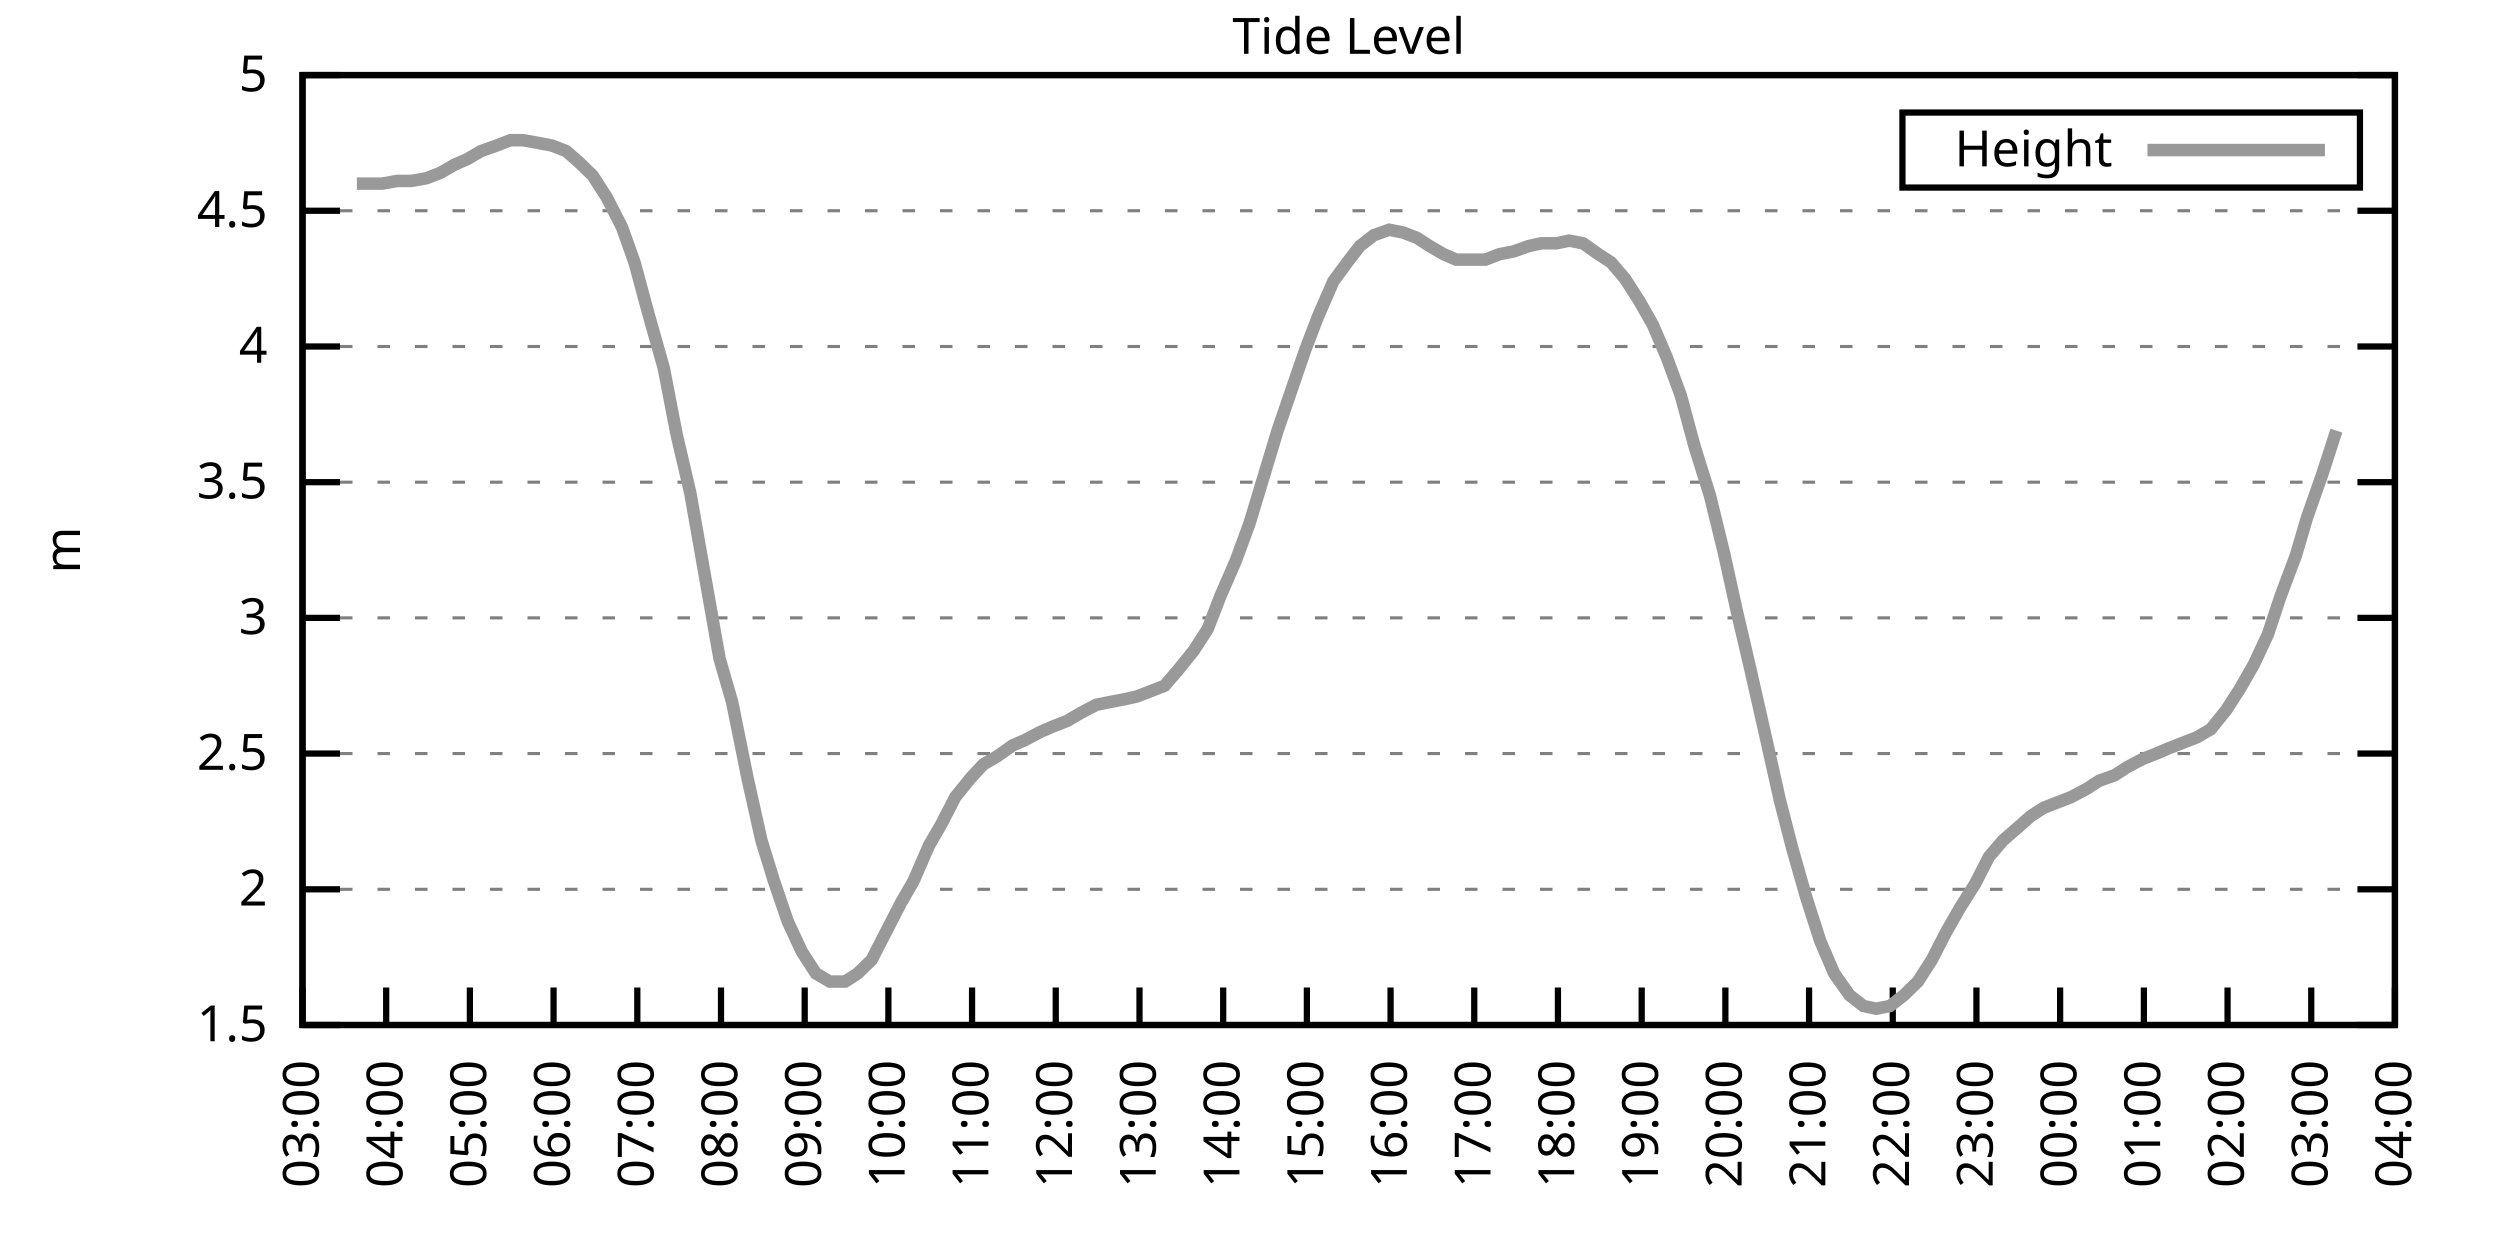
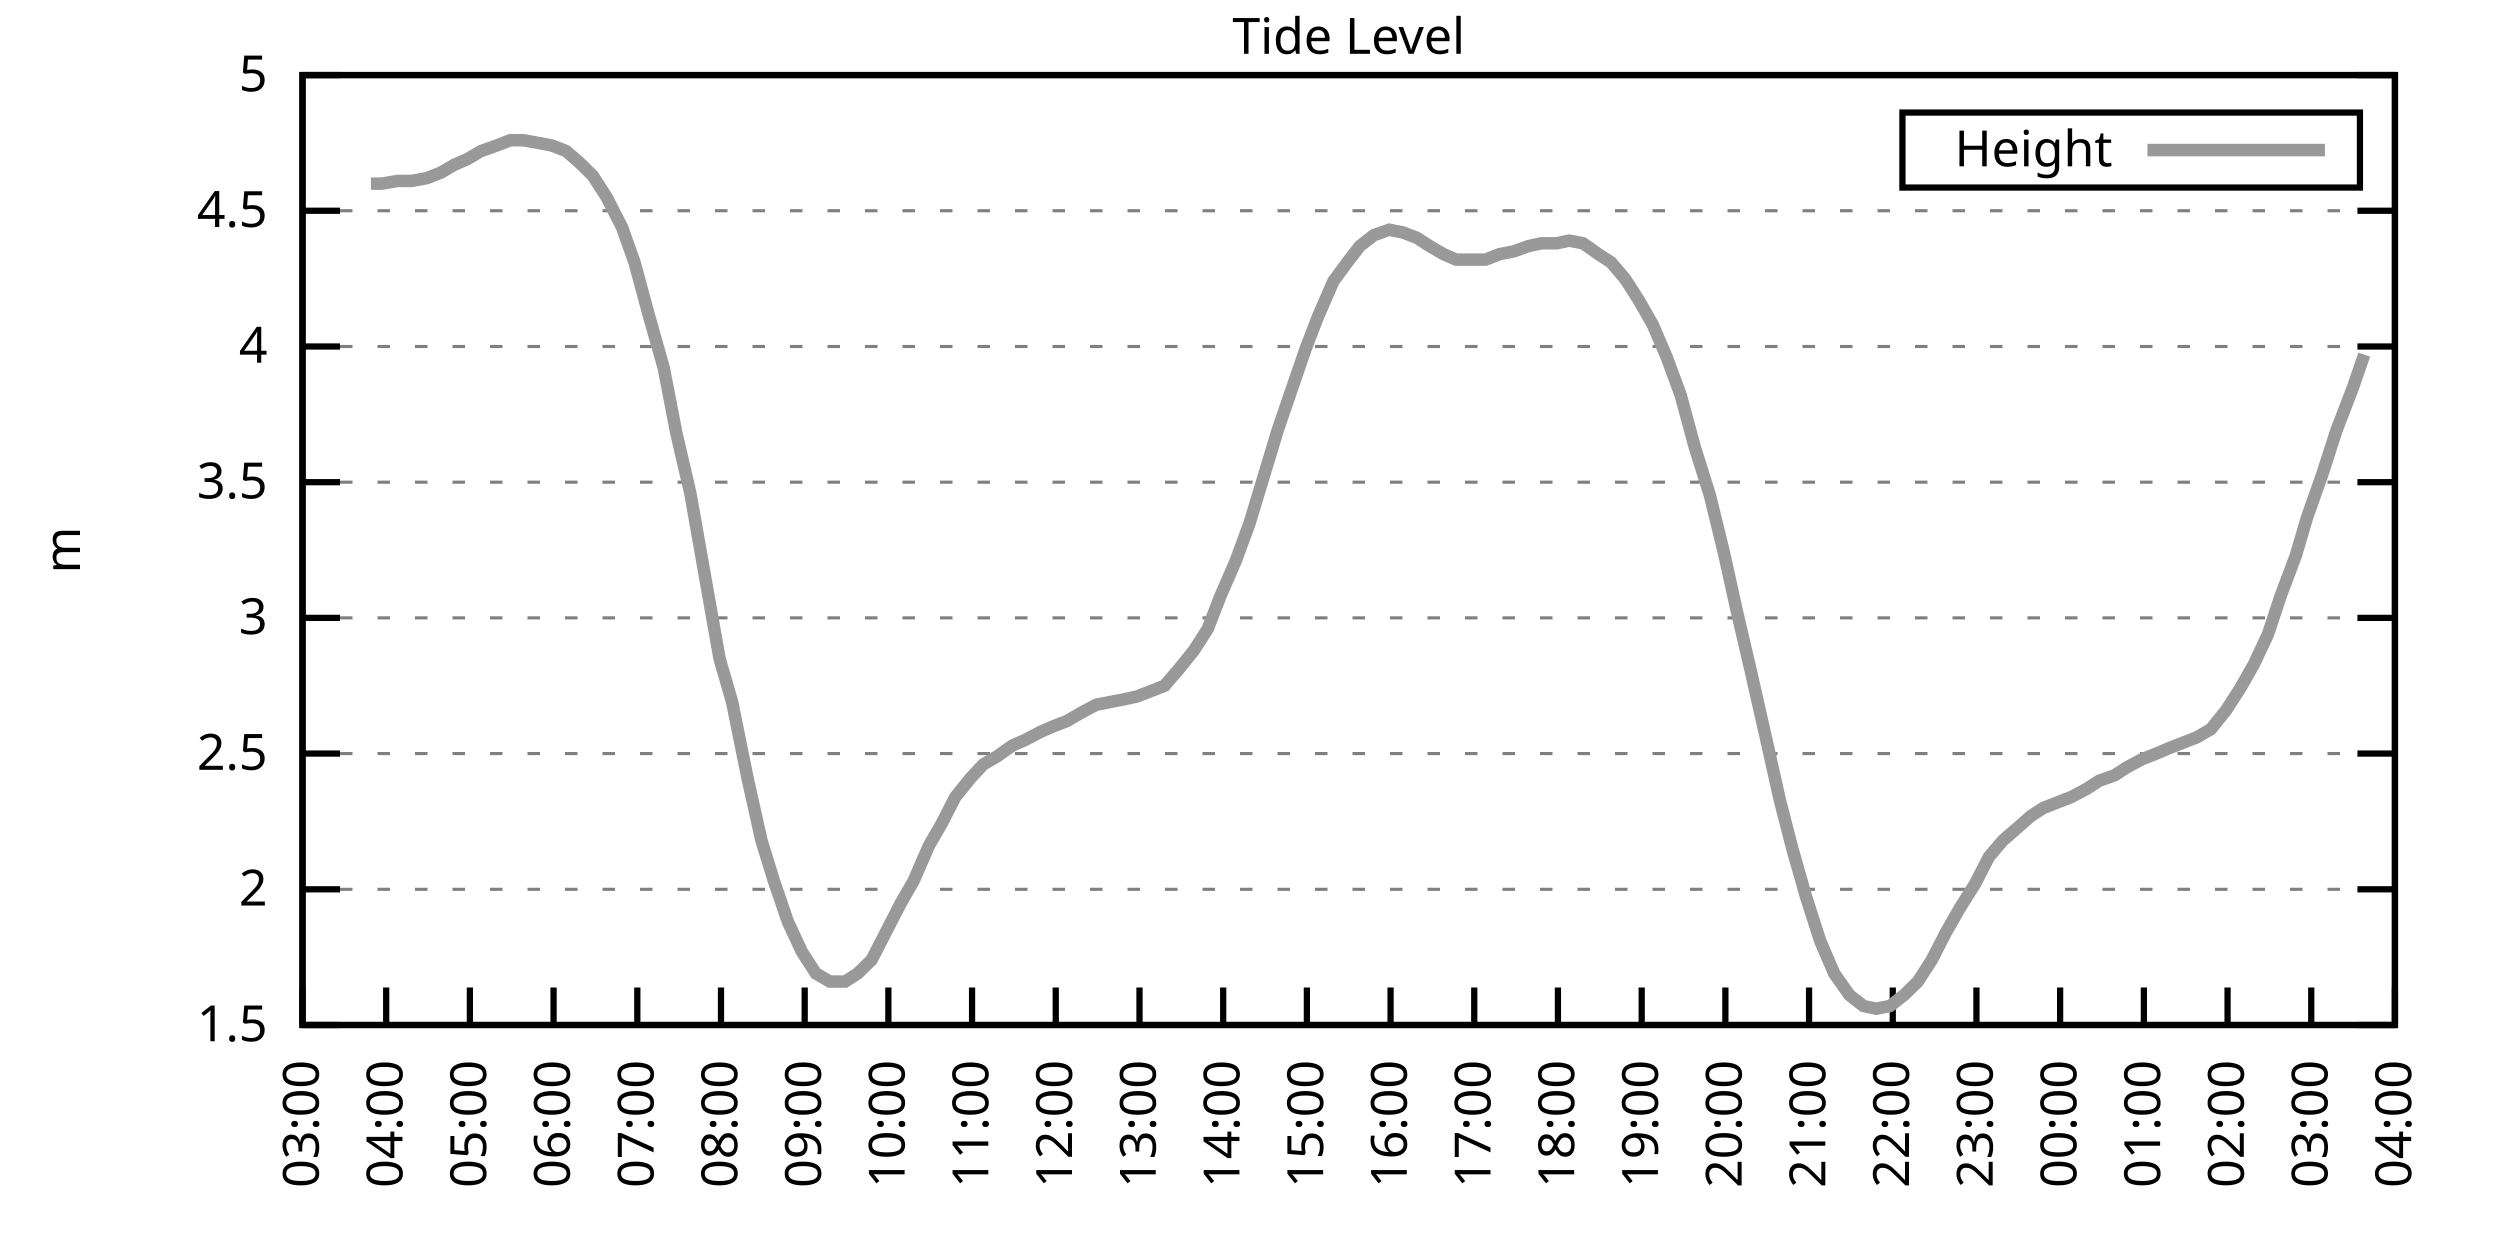
<svg xmlns="http://www.w3.org/2000/svg" xmlns:xlink="http://www.w3.org/1999/xlink" width="400" height="200" viewBox="0 0 400 200">
  <g id="gnuplot_canvas">
    <rect x="0" y="0" width="400" height="200" fill="none" />
    <defs>
      <circle id="gpDot" r="0.5" stroke-width="0.5" stroke="currentColor" />
      <path id="gpPt0" stroke-width="0.333" stroke="currentColor" d="M-1,0 h2 M0,-1 v2" />
      <path id="gpPt1" stroke-width="0.333" stroke="currentColor" d="M-1,-1 L1,1 M1,-1 L-1,1" />
      <path id="gpPt2" stroke-width="0.333" stroke="currentColor" d="M-1,0 L1,0 M0,-1 L0,1 M-1,-1 L1,1 M-1,1 L1,-1" />
      <rect id="gpPt3" stroke-width="0.333" stroke="currentColor" x="-1" y="-1" width="2" height="2" />
      <rect id="gpPt4" stroke-width="0.333" stroke="currentColor" fill="currentColor" x="-1" y="-1" width="2" height="2" />
      <circle id="gpPt5" stroke-width="0.333" stroke="currentColor" cx="0" cy="0" r="1" />
      <use xlink:href="#gpPt5" id="gpPt6" fill="currentColor" stroke="none" />
      <path id="gpPt7" stroke-width="0.333" stroke="currentColor" d="M0,-1.33 L-1.33,0.67 L1.33,0.67 z" />
      <use xlink:href="#gpPt7" id="gpPt8" fill="currentColor" stroke="none" />
      <use xlink:href="#gpPt7" id="gpPt9" stroke="currentColor" transform="rotate(180)" />
      <use xlink:href="#gpPt9" id="gpPt10" fill="currentColor" stroke="none" />
      <use xlink:href="#gpPt3" id="gpPt11" stroke="currentColor" transform="rotate(45)" />
      <use xlink:href="#gpPt11" id="gpPt12" fill="currentColor" stroke="none" />
      <path id="gpPt13" stroke-width="0.333" stroke="currentColor" d="M0,1.330 L1.265,0.411 L0.782,-1.067 L-0.782,-1.076 L-1.265,0.411 z" />
      <use xlink:href="#gpPt13" id="gpPt14" fill="currentColor" stroke="none" />
      <filter id="textbox" filterUnits="objectBoundingBox" x="0" y="0" height="1" width="1">
        <feFlood flood-color="white" flood-opacity="1" result="bgnd" />
        <feComposite in="SourceGraphic" in2="bgnd" operator="atop" />
      </filter>
      <filter id="greybox" filterUnits="objectBoundingBox" x="0" y="0" height="1" width="1">
        <feFlood flood-color="lightgrey" flood-opacity="1" result="grey" />
        <feComposite in="SourceGraphic" in2="grey" operator="atop" />
      </filter>
    </defs>
    <g fill="none" color="white" stroke="currentColor" stroke-width="1.00" stroke-linecap="butt" stroke-linejoin="miter">
</g>
    <g fill="none" color="black" stroke="currentColor" stroke-width="1.00" stroke-linecap="butt" stroke-linejoin="miter">
      <g stroke="none" shape-rendering="crispEdges">
        <polygon fill="rgb(255, 255, 255)" points="48.40,164.00 383.18,164.00 383.18,12.02 48.40,12.02 " />
      </g>
    </g>
    <g fill="none" color="black" stroke="currentColor" stroke-width="1.00" stroke-linecap="butt" stroke-linejoin="miter">
</g>
    <g fill="none" color="black" stroke="black" stroke-width="0.50" stroke-linecap="butt" stroke-linejoin="miter">
</g>
    <g fill="none" color="gray" stroke="currentColor" stroke-width="0.50" stroke-linecap="butt" stroke-linejoin="miter">
      <path stroke="gray" stroke-dasharray="2,4" class="gridline" d="M48.40,164.00 L383.19,164.00  " />
    </g>
    <g fill="none" color="gray" stroke="gray" stroke-width="1.00" stroke-linecap="butt" stroke-linejoin="miter">
</g>
    <g fill="none" color="black" stroke="currentColor" stroke-width="1.00" stroke-linecap="butt" stroke-linejoin="miter">
      <path stroke="black" d="M48.40,164.00 L54.40,164.00 M383.19,164.00 L377.19,164.00  " />
      <g transform="translate(42.80,166.60)" stroke="none" fill="black" font-family="Sans" font-size="8.00" text-anchor="end">
        <text>
          <tspan font-family="Sans"> 1.5</tspan>
        </text>
      </g>
    </g>
    <g fill="none" color="black" stroke="currentColor" stroke-width="1.00" stroke-linecap="butt" stroke-linejoin="miter">
</g>
    <g fill="none" color="black" stroke="black" stroke-width="0.50" stroke-linecap="butt" stroke-linejoin="miter">
</g>
    <g fill="none" color="gray" stroke="currentColor" stroke-width="0.50" stroke-linecap="butt" stroke-linejoin="miter">
      <path stroke="gray" stroke-dasharray="2,4" class="gridline" d="M48.40,142.29 L383.19,142.29  " />
    </g>
    <g fill="none" color="gray" stroke="gray" stroke-width="1.00" stroke-linecap="butt" stroke-linejoin="miter">
</g>
    <g fill="none" color="black" stroke="currentColor" stroke-width="1.00" stroke-linecap="butt" stroke-linejoin="miter">
      <path stroke="black" d="M48.40,142.29 L54.40,142.29 M383.19,142.29 L377.19,142.29  " />
      <g transform="translate(42.80,144.89)" stroke="none" fill="black" font-family="Sans" font-size="8.00" text-anchor="end">
        <text>
          <tspan font-family="Sans"> 2</tspan>
        </text>
      </g>
    </g>
    <g fill="none" color="black" stroke="currentColor" stroke-width="1.00" stroke-linecap="butt" stroke-linejoin="miter">
</g>
    <g fill="none" color="black" stroke="black" stroke-width="0.50" stroke-linecap="butt" stroke-linejoin="miter">
</g>
    <g fill="none" color="gray" stroke="currentColor" stroke-width="0.50" stroke-linecap="butt" stroke-linejoin="miter">
      <path stroke="gray" stroke-dasharray="2,4" class="gridline" d="M48.40,120.57 L383.19,120.57  " />
    </g>
    <g fill="none" color="gray" stroke="gray" stroke-width="1.00" stroke-linecap="butt" stroke-linejoin="miter">
</g>
    <g fill="none" color="black" stroke="currentColor" stroke-width="1.00" stroke-linecap="butt" stroke-linejoin="miter">
      <path stroke="black" d="M48.40,120.57 L54.40,120.57 M383.19,120.57 L377.19,120.57  " />
      <g transform="translate(42.80,123.17)" stroke="none" fill="black" font-family="Sans" font-size="8.00" text-anchor="end">
        <text>
          <tspan font-family="Sans"> 2.5</tspan>
        </text>
      </g>
    </g>
    <g fill="none" color="black" stroke="currentColor" stroke-width="1.00" stroke-linecap="butt" stroke-linejoin="miter">
</g>
    <g fill="none" color="black" stroke="black" stroke-width="0.50" stroke-linecap="butt" stroke-linejoin="miter">
</g>
    <g fill="none" color="gray" stroke="currentColor" stroke-width="0.50" stroke-linecap="butt" stroke-linejoin="miter">
      <path stroke="gray" stroke-dasharray="2,4" class="gridline" d="M48.40,98.86 L383.19,98.86  " />
    </g>
    <g fill="none" color="gray" stroke="gray" stroke-width="1.00" stroke-linecap="butt" stroke-linejoin="miter">
</g>
    <g fill="none" color="black" stroke="currentColor" stroke-width="1.00" stroke-linecap="butt" stroke-linejoin="miter">
      <path stroke="black" d="M48.40,98.86 L54.40,98.86 M383.19,98.86 L377.19,98.86  " />
      <g transform="translate(42.80,101.46)" stroke="none" fill="black" font-family="Sans" font-size="8.00" text-anchor="end">
        <text>
          <tspan font-family="Sans"> 3</tspan>
        </text>
      </g>
    </g>
    <g fill="none" color="black" stroke="currentColor" stroke-width="1.00" stroke-linecap="butt" stroke-linejoin="miter">
</g>
    <g fill="none" color="black" stroke="black" stroke-width="0.50" stroke-linecap="butt" stroke-linejoin="miter">
</g>
    <g fill="none" color="gray" stroke="currentColor" stroke-width="0.50" stroke-linecap="butt" stroke-linejoin="miter">
      <path stroke="gray" stroke-dasharray="2,4" class="gridline" d="M48.40,77.15 L383.19,77.15  " />
    </g>
    <g fill="none" color="gray" stroke="gray" stroke-width="1.00" stroke-linecap="butt" stroke-linejoin="miter">
</g>
    <g fill="none" color="black" stroke="currentColor" stroke-width="1.00" stroke-linecap="butt" stroke-linejoin="miter">
      <path stroke="black" d="M48.40,77.15 L54.40,77.15 M383.19,77.15 L377.19,77.15  " />
      <g transform="translate(42.80,79.75)" stroke="none" fill="black" font-family="Sans" font-size="8.00" text-anchor="end">
        <text>
          <tspan font-family="Sans"> 3.5</tspan>
        </text>
      </g>
    </g>
    <g fill="none" color="black" stroke="currentColor" stroke-width="1.00" stroke-linecap="butt" stroke-linejoin="miter">
</g>
    <g fill="none" color="black" stroke="black" stroke-width="0.50" stroke-linecap="butt" stroke-linejoin="miter">
</g>
    <g fill="none" color="gray" stroke="currentColor" stroke-width="0.50" stroke-linecap="butt" stroke-linejoin="miter">
      <path stroke="gray" stroke-dasharray="2,4" class="gridline" d="M48.40,55.44 L383.19,55.44  " />
    </g>
    <g fill="none" color="gray" stroke="gray" stroke-width="1.00" stroke-linecap="butt" stroke-linejoin="miter">
</g>
    <g fill="none" color="black" stroke="currentColor" stroke-width="1.00" stroke-linecap="butt" stroke-linejoin="miter">
      <path stroke="black" d="M48.40,55.44 L54.40,55.44 M383.19,55.44 L377.19,55.44  " />
      <g transform="translate(42.80,58.04)" stroke="none" fill="black" font-family="Sans" font-size="8.00" text-anchor="end">
        <text>
          <tspan font-family="Sans"> 4</tspan>
        </text>
      </g>
    </g>
    <g fill="none" color="black" stroke="currentColor" stroke-width="1.00" stroke-linecap="butt" stroke-linejoin="miter">
</g>
    <g fill="none" color="black" stroke="black" stroke-width="0.50" stroke-linecap="butt" stroke-linejoin="miter">
</g>
    <g fill="none" color="gray" stroke="currentColor" stroke-width="0.50" stroke-linecap="butt" stroke-linejoin="miter">
      <path stroke="gray" stroke-dasharray="2,4" class="gridline" d="M48.40,33.72 L383.19,33.72  " />
    </g>
    <g fill="none" color="gray" stroke="gray" stroke-width="1.00" stroke-linecap="butt" stroke-linejoin="miter">
</g>
    <g fill="none" color="black" stroke="currentColor" stroke-width="1.00" stroke-linecap="butt" stroke-linejoin="miter">
      <path stroke="black" d="M48.40,33.72 L54.40,33.72 M383.19,33.72 L377.19,33.72  " />
      <g transform="translate(42.80,36.32)" stroke="none" fill="black" font-family="Sans" font-size="8.00" text-anchor="end">
        <text>
          <tspan font-family="Sans"> 4.5</tspan>
        </text>
      </g>
    </g>
    <g fill="none" color="black" stroke="currentColor" stroke-width="1.00" stroke-linecap="butt" stroke-linejoin="miter">
</g>
    <g fill="none" color="black" stroke="black" stroke-width="0.50" stroke-linecap="butt" stroke-linejoin="miter">
</g>
    <g fill="none" color="gray" stroke="currentColor" stroke-width="0.50" stroke-linecap="butt" stroke-linejoin="miter">
      <path stroke="gray" stroke-dasharray="2,4" class="gridline" d="M48.40,12.01 L383.19,12.01  " />
    </g>
    <g fill="none" color="gray" stroke="gray" stroke-width="1.00" stroke-linecap="butt" stroke-linejoin="miter">
</g>
    <g fill="none" color="black" stroke="currentColor" stroke-width="1.00" stroke-linecap="butt" stroke-linejoin="miter">
      <path stroke="black" d="M48.40,12.01 L54.40,12.01 M383.19,12.01 L377.19,12.01  " />
      <g transform="translate(42.80,14.61)" stroke="none" fill="black" font-family="Sans" font-size="8.00" text-anchor="end">
        <text>
          <tspan font-family="Sans"> 5</tspan>
        </text>
      </g>
    </g>
    <g fill="none" color="black" stroke="currentColor" stroke-width="1.00" stroke-linecap="butt" stroke-linejoin="miter">
      <path stroke="black" d="M48.40,164.00 L48.40,158.00  " />
      <g transform="translate(51.00,169.60) rotate(270.00)" stroke="none" fill="black" font-family="Sans" font-size="8.00" text-anchor="end">
        <text>
          <tspan font-family="Sans">03:00</tspan>
        </text>
      </g>
    </g>
    <g fill="none" color="black" stroke="currentColor" stroke-width="1.00" stroke-linecap="butt" stroke-linejoin="miter">
      <path stroke="black" d="M61.79,164.00 L61.79,158.00  " />
      <g transform="translate(64.39,169.60) rotate(270.00)" stroke="none" fill="black" font-family="Sans" font-size="8.00" text-anchor="end">
        <text>
          <tspan font-family="Sans">04:00</tspan>
        </text>
      </g>
    </g>
    <g fill="none" color="black" stroke="currentColor" stroke-width="1.00" stroke-linecap="butt" stroke-linejoin="miter">
      <path stroke="black" d="M75.18,164.00 L75.18,158.00  " />
      <g transform="translate(77.78,169.60) rotate(270.00)" stroke="none" fill="black" font-family="Sans" font-size="8.00" text-anchor="end">
        <text>
          <tspan font-family="Sans">05:00</tspan>
        </text>
      </g>
    </g>
    <g fill="none" color="black" stroke="currentColor" stroke-width="1.00" stroke-linecap="butt" stroke-linejoin="miter">
      <path stroke="black" d="M88.57,164.00 L88.57,158.00  " />
      <g transform="translate(91.17,169.60) rotate(270.00)" stroke="none" fill="black" font-family="Sans" font-size="8.00" text-anchor="end">
        <text>
          <tspan font-family="Sans">06:00</tspan>
        </text>
      </g>
    </g>
    <g fill="none" color="black" stroke="currentColor" stroke-width="1.00" stroke-linecap="butt" stroke-linejoin="miter">
      <path stroke="black" d="M101.97,164.00 L101.97,158.00  " />
      <g transform="translate(104.57,169.60) rotate(270.00)" stroke="none" fill="black" font-family="Sans" font-size="8.00" text-anchor="end">
        <text>
          <tspan font-family="Sans">07:00</tspan>
        </text>
      </g>
    </g>
    <g fill="none" color="black" stroke="currentColor" stroke-width="1.00" stroke-linecap="butt" stroke-linejoin="miter">
      <path stroke="black" d="M115.36,164.00 L115.36,158.00  " />
      <g transform="translate(117.96,169.60) rotate(270.00)" stroke="none" fill="black" font-family="Sans" font-size="8.00" text-anchor="end">
        <text>
          <tspan font-family="Sans">08:00</tspan>
        </text>
      </g>
    </g>
    <g fill="none" color="black" stroke="currentColor" stroke-width="1.00" stroke-linecap="butt" stroke-linejoin="miter">
      <path stroke="black" d="M128.75,164.00 L128.75,158.00  " />
      <g transform="translate(131.35,169.60) rotate(270.00)" stroke="none" fill="black" font-family="Sans" font-size="8.00" text-anchor="end">
        <text>
          <tspan font-family="Sans">09:00</tspan>
        </text>
      </g>
    </g>
    <g fill="none" color="black" stroke="currentColor" stroke-width="1.00" stroke-linecap="butt" stroke-linejoin="miter">
      <path stroke="black" d="M142.14,164.00 L142.14,158.00  " />
      <g transform="translate(144.74,169.60) rotate(270.00)" stroke="none" fill="black" font-family="Sans" font-size="8.00" text-anchor="end">
        <text>
          <tspan font-family="Sans">10:00</tspan>
        </text>
      </g>
    </g>
    <g fill="none" color="black" stroke="currentColor" stroke-width="1.00" stroke-linecap="butt" stroke-linejoin="miter">
      <path stroke="black" d="M155.53,164.00 L155.53,158.00  " />
      <g transform="translate(158.13,169.60) rotate(270.00)" stroke="none" fill="black" font-family="Sans" font-size="8.00" text-anchor="end">
        <text>
          <tspan font-family="Sans">11:00</tspan>
        </text>
      </g>
    </g>
    <g fill="none" color="black" stroke="currentColor" stroke-width="1.00" stroke-linecap="butt" stroke-linejoin="miter">
      <path stroke="black" d="M168.92,164.00 L168.92,158.00  " />
      <g transform="translate(171.52,169.60) rotate(270.00)" stroke="none" fill="black" font-family="Sans" font-size="8.00" text-anchor="end">
        <text>
          <tspan font-family="Sans">12:00</tspan>
        </text>
      </g>
    </g>
    <g fill="none" color="black" stroke="currentColor" stroke-width="1.00" stroke-linecap="butt" stroke-linejoin="miter">
      <path stroke="black" d="M182.32,164.00 L182.32,158.00  " />
      <g transform="translate(184.92,169.60) rotate(270.00)" stroke="none" fill="black" font-family="Sans" font-size="8.00" text-anchor="end">
        <text>
          <tspan font-family="Sans">13:00</tspan>
        </text>
      </g>
    </g>
    <g fill="none" color="black" stroke="currentColor" stroke-width="1.00" stroke-linecap="butt" stroke-linejoin="miter">
      <path stroke="black" d="M195.71,164.00 L195.71,158.00  " />
      <g transform="translate(198.31,169.60) rotate(270.00)" stroke="none" fill="black" font-family="Sans" font-size="8.00" text-anchor="end">
        <text>
          <tspan font-family="Sans">14:00</tspan>
        </text>
      </g>
    </g>
    <g fill="none" color="black" stroke="currentColor" stroke-width="1.00" stroke-linecap="butt" stroke-linejoin="miter">
      <path stroke="black" d="M209.10,164.00 L209.10,158.00  " />
      <g transform="translate(211.70,169.60) rotate(270.00)" stroke="none" fill="black" font-family="Sans" font-size="8.00" text-anchor="end">
        <text>
          <tspan font-family="Sans">15:00</tspan>
        </text>
      </g>
    </g>
    <g fill="none" color="black" stroke="currentColor" stroke-width="1.00" stroke-linecap="butt" stroke-linejoin="miter">
      <path stroke="black" d="M222.49,164.00 L222.49,158.00  " />
      <g transform="translate(225.09,169.60) rotate(270.00)" stroke="none" fill="black" font-family="Sans" font-size="8.00" text-anchor="end">
        <text>
          <tspan font-family="Sans">16:00</tspan>
        </text>
      </g>
    </g>
    <g fill="none" color="black" stroke="currentColor" stroke-width="1.00" stroke-linecap="butt" stroke-linejoin="miter">
      <path stroke="black" d="M235.88,164.00 L235.88,158.00  " />
      <g transform="translate(238.48,169.60) rotate(270.00)" stroke="none" fill="black" font-family="Sans" font-size="8.00" text-anchor="end">
        <text>
          <tspan font-family="Sans">17:00</tspan>
        </text>
      </g>
    </g>
    <g fill="none" color="black" stroke="currentColor" stroke-width="1.00" stroke-linecap="butt" stroke-linejoin="miter">
      <path stroke="black" d="M249.27,164.00 L249.27,158.00  " />
      <g transform="translate(251.87,169.60) rotate(270.00)" stroke="none" fill="black" font-family="Sans" font-size="8.00" text-anchor="end">
        <text>
          <tspan font-family="Sans">18:00</tspan>
        </text>
      </g>
    </g>
    <g fill="none" color="black" stroke="currentColor" stroke-width="1.00" stroke-linecap="butt" stroke-linejoin="miter">
      <path stroke="black" d="M262.67,164.00 L262.67,158.00  " />
      <g transform="translate(265.27,169.60) rotate(270.00)" stroke="none" fill="black" font-family="Sans" font-size="8.00" text-anchor="end">
        <text>
          <tspan font-family="Sans">19:00</tspan>
        </text>
      </g>
    </g>
    <g fill="none" color="black" stroke="currentColor" stroke-width="1.00" stroke-linecap="butt" stroke-linejoin="miter">
      <path stroke="black" d="M276.06,164.00 L276.06,158.00  " />
      <g transform="translate(278.66,169.60) rotate(270.00)" stroke="none" fill="black" font-family="Sans" font-size="8.00" text-anchor="end">
        <text>
          <tspan font-family="Sans">20:00</tspan>
        </text>
      </g>
    </g>
    <g fill="none" color="black" stroke="currentColor" stroke-width="1.00" stroke-linecap="butt" stroke-linejoin="miter">
      <path stroke="black" d="M289.45,164.00 L289.45,158.00  " />
      <g transform="translate(292.05,169.60) rotate(270.00)" stroke="none" fill="black" font-family="Sans" font-size="8.00" text-anchor="end">
        <text>
          <tspan font-family="Sans">21:00</tspan>
        </text>
      </g>
    </g>
    <g fill="none" color="black" stroke="currentColor" stroke-width="1.00" stroke-linecap="butt" stroke-linejoin="miter">
      <path stroke="black" d="M302.84,164.00 L302.84,158.00  " />
      <g transform="translate(305.44,169.60) rotate(270.00)" stroke="none" fill="black" font-family="Sans" font-size="8.00" text-anchor="end">
        <text>
          <tspan font-family="Sans">22:00</tspan>
        </text>
      </g>
    </g>
    <g fill="none" color="black" stroke="currentColor" stroke-width="1.00" stroke-linecap="butt" stroke-linejoin="miter">
      <path stroke="black" d="M316.23,164.00 L316.23,158.00  " />
      <g transform="translate(318.83,169.60) rotate(270.00)" stroke="none" fill="black" font-family="Sans" font-size="8.00" text-anchor="end">
        <text>
          <tspan font-family="Sans">23:00</tspan>
        </text>
      </g>
    </g>
    <g fill="none" color="black" stroke="currentColor" stroke-width="1.00" stroke-linecap="butt" stroke-linejoin="miter">
      <path stroke="black" d="M329.62,164.00 L329.62,158.00  " />
      <g transform="translate(332.22,169.60) rotate(270.00)" stroke="none" fill="black" font-family="Sans" font-size="8.00" text-anchor="end">
        <text>
          <tspan font-family="Sans">00:00</tspan>
        </text>
      </g>
    </g>
    <g fill="none" color="black" stroke="currentColor" stroke-width="1.00" stroke-linecap="butt" stroke-linejoin="miter">
      <path stroke="black" d="M343.02,164.00 L343.02,158.00  " />
      <g transform="translate(345.62,169.60) rotate(270.00)" stroke="none" fill="black" font-family="Sans" font-size="8.00" text-anchor="end">
        <text>
          <tspan font-family="Sans">01:00</tspan>
        </text>
      </g>
    </g>
    <g fill="none" color="black" stroke="currentColor" stroke-width="1.00" stroke-linecap="butt" stroke-linejoin="miter">
      <path stroke="black" d="M356.41,164.00 L356.41,158.00  " />
      <g transform="translate(359.01,169.60) rotate(270.00)" stroke="none" fill="black" font-family="Sans" font-size="8.00" text-anchor="end">
        <text>
          <tspan font-family="Sans">02:00</tspan>
        </text>
      </g>
    </g>
    <g fill="none" color="black" stroke="currentColor" stroke-width="1.00" stroke-linecap="butt" stroke-linejoin="miter">
      <path stroke="black" d="M369.80,164.00 L369.80,158.00  " />
      <g transform="translate(372.40,169.60) rotate(270.00)" stroke="none" fill="black" font-family="Sans" font-size="8.00" text-anchor="end">
        <text>
          <tspan font-family="Sans">03:00</tspan>
        </text>
      </g>
    </g>
    <g fill="none" color="black" stroke="currentColor" stroke-width="1.00" stroke-linecap="butt" stroke-linejoin="miter">
      <path stroke="black" d="M383.19,164.00 L383.19,158.00  " />
      <g transform="translate(385.79,169.60) rotate(270.00)" stroke="none" fill="black" font-family="Sans" font-size="8.00" text-anchor="end">
        <text>
          <tspan font-family="Sans">04:00</tspan>
        </text>
      </g>
    </g>
    <g fill="none" color="black" stroke="currentColor" stroke-width="1.00" stroke-linecap="butt" stroke-linejoin="miter">
</g>
    <g fill="none" color="black" stroke="currentColor" stroke-width="1.00" stroke-linecap="butt" stroke-linejoin="miter">
      <path stroke="black" d="M48.40,12.01 L48.40,164.00 L383.19,164.00 L383.19,12.01 L48.40,12.01 Z  " />
    </g>
    <g fill="none" color="black" stroke="currentColor" stroke-width="1.00" stroke-linecap="butt" stroke-linejoin="miter">
</g>
    <g fill="none" color="black" stroke="currentColor" stroke-width="1.00" stroke-linecap="butt" stroke-linejoin="miter">
      <path stroke="black" d="M304.39,30.01 L304.39,18.01 L377.59,18.01 L377.59,30.01 L304.39,30.01 Z  " />
    </g>
    <g id="Tide_level_plot_1">
      <g fill="none" color="white" stroke="black" stroke-width="2.00" stroke-linecap="butt" stroke-linejoin="miter">
</g>
      <g fill="none" color="black" stroke="currentColor" stroke-width="2.00" stroke-linecap="butt" stroke-linejoin="miter">
        <g transform="translate(337.99,26.61)" stroke="none" fill="black" font-family="Sans" font-size="8.00" text-anchor="end">
          <text>
            <tspan font-family="Sans">Height</tspan>
          </text>
        </g>
      </g>
      <g fill="none" color="black" stroke="currentColor" stroke-width="2.00" stroke-linecap="butt" stroke-linejoin="miter">
-         <path stroke="rgb(153, 153, 153)" d="M343.59,24.01 L371.99,24.01 M57.10,29.38 L59.34,29.38 L61.12,29.38 L63.58,28.95 L65.81,28.95 L68.26,28.51   L70.50,27.64 L72.73,26.34 L74.74,25.47 L76.97,24.17 L79.42,23.30 L81.66,22.43 L83.66,22.43 L86.12,22.87   L88.35,23.30 L90.58,24.17 L92.59,25.91 L94.82,28.08 L97.06,31.55 L99.51,36.33 L101.52,41.97 L103.75,50.22   L106.21,58.91 L108.22,69.33 L110.45,78.89 L112.90,92.78 L115.13,105.38 L117.14,112.32 L119.60,124.48 L121.83,134.47   L123.84,140.98 L126.07,147.50 L128.30,152.28 L130.54,155.75 L132.77,157.05 L135.22,157.05 L137.23,155.75 L139.46,153.58   L141.69,149.24 L144.15,144.46 L146.16,140.98 L148.61,135.34 L150.62,131.86 L152.85,127.52 L155.31,124.48 L157.32,122.31   L159.55,121.01 L162.01,119.27 L164.01,118.40 L166.47,117.10 L168.48,116.23 L170.71,115.36 L172.94,114.06 L175.40,112.76   L177.63,112.32 L179.86,111.89 L181.87,111.45 L184.10,110.59 L186.33,109.72 L188.57,107.11 L191.02,104.07 L193.25,100.60   L195.26,95.39 L197.72,89.74 L199.95,83.66 L202.18,76.28 L204.41,68.90 L206.64,62.38 L208.88,55.87 L210.88,50.66   L213.34,45.01 L215.57,41.97 L217.58,39.37 L219.81,37.63 L222.27,36.76 L224.50,37.20 L226.73,38.07 L228.74,39.37   L230.97,40.67 L232.98,41.54 L235.44,41.54 L237.67,41.54 L239.90,40.67 L242.13,40.24 L244.59,39.37 L246.60,38.93   L249.05,38.93 L251.06,38.50 L253.29,38.93 L255.75,40.67 L257.76,41.97 L259.99,44.58 L262.22,48.05 L264.45,51.96   L266.68,57.17 L268.92,63.25 L271.15,71.50 L273.60,79.32 L275.83,88.44 L277.84,97.56 L280.07,107.11 L282.53,117.97   L284.76,127.96 L286.77,135.77 L289.00,143.59 L291.23,150.54 L293.47,155.75 L295.92,159.22 L298.15,160.96 L300.16,161.39   L302.39,160.96 L304.63,159.22 L306.86,157.05 L309.09,153.58 L311.32,149.24 L313.55,145.33 L316.01,141.42 L318.24,137.08   L320.47,134.47 L322.48,132.73 L324.94,130.56 L326.95,129.26 L329.18,128.39 L331.41,127.52 L333.86,126.22 L335.87,124.92   L338.33,124.05 L340.34,122.75 L342.79,121.44 L345.02,120.57 L347.03,119.71 L349.26,118.84 L351.50,117.97 L353.73,116.67   L356.18,113.63 L358.42,110.15 L360.65,106.24 L362.88,101.47 L364.89,95.39 L367.34,88.87 L369.13,82.79 L371.58,75.85   L373.82,68.90  " />
+         <path stroke="rgb(153, 153, 153)" d="M343.59,24.01 L371.99,24.01 M59.34,29.38 L61.12,29.38 L63.58,28.95 L65.81,28.95 L68.26,28.51 L70.50,27.64   L72.73,26.34 L74.74,25.47 L76.97,24.17 L79.42,23.30 L81.66,22.43 L83.66,22.43 L86.12,22.87 L88.35,23.30   L90.58,24.17 L92.59,25.91 L94.82,28.08 L97.06,31.55 L99.51,36.33 L101.52,41.97 L103.75,50.22 L106.21,58.91   L108.22,69.33 L110.45,78.89 L112.90,92.78 L115.13,105.38 L117.14,112.32 L119.60,124.48 L121.83,134.47 L123.84,140.98   L126.07,147.50 L128.30,152.28 L130.54,155.75 L132.77,157.05 L135.22,157.05 L137.23,155.75 L139.46,153.58 L141.69,149.24   L144.15,144.46 L146.16,140.98 L148.61,135.34 L150.62,131.86 L152.85,127.52 L155.31,124.48 L157.32,122.31 L159.55,121.01   L162.01,119.27 L164.01,118.40 L166.47,117.10 L168.48,116.23 L170.71,115.36 L172.94,114.06 L175.40,112.76 L177.63,112.32   L179.86,111.89 L181.87,111.45 L184.10,110.59 L186.33,109.72 L188.57,107.11 L191.02,104.07 L193.25,100.60 L195.26,95.39   L197.72,89.74 L199.95,83.66 L202.18,76.28 L204.41,68.90 L206.64,62.38 L208.88,55.87 L210.88,50.66 L213.34,45.01   L215.57,41.97 L217.58,39.37 L219.81,37.63 L222.27,36.76 L224.50,37.20 L226.73,38.07 L228.74,39.37 L230.97,40.67   L232.98,41.54 L235.44,41.54 L237.67,41.54 L239.90,40.67 L242.13,40.24 L244.59,39.37 L246.60,38.93 L249.05,38.93   L251.06,38.50 L253.29,38.93 L255.75,40.67 L257.76,41.97 L259.99,44.58 L262.22,48.05 L264.45,51.96 L266.68,57.17   L268.92,63.25 L271.15,71.50 L273.60,79.32 L275.83,88.44 L277.84,97.56 L280.07,107.11 L282.53,117.97 L284.76,127.96   L286.77,135.77 L289.00,143.59 L291.23,150.54 L293.47,155.75 L295.92,159.22 L298.15,160.96 L300.16,161.39 L302.39,160.96   L304.63,159.22 L306.86,157.05 L309.09,153.58 L311.32,149.24 L313.55,145.33 L316.01,141.42 L318.24,137.08 L320.47,134.47   L322.48,132.73 L324.94,130.56 L326.95,129.26 L329.18,128.39 L331.41,127.52 L333.86,126.22 L335.87,124.92 L338.33,124.05   L340.34,122.75 L342.79,121.44 L345.02,120.57 L347.03,119.71 L349.26,118.84 L351.50,117.97 L353.73,116.67 L356.18,113.63   L358.42,110.15 L360.65,106.24 L362.88,101.47 L364.89,95.39 L367.34,88.87 L369.13,82.79 L371.58,75.85 L373.82,68.90   L376.49,61.95 L378.28,56.74  " />
      </g>
    </g>
    <g fill="none" color="black" stroke="currentColor" stroke-width="2.00" stroke-linecap="butt" stroke-linejoin="miter">
</g>
    <g fill="none" color="black" stroke="black" stroke-width="1.00" stroke-linecap="butt" stroke-linejoin="miter">
</g>
    <g fill="none" color="black" stroke="currentColor" stroke-width="1.00" stroke-linecap="butt" stroke-linejoin="miter">
      <path stroke="black" d="M48.40,12.01 L48.40,164.00 L383.19,164.00 L383.19,12.01 L48.40,12.01 Z  " />
      <g transform="translate(12.80,88.01) rotate(270.00)" stroke="none" fill="black" font-family="Sans" font-size="8.00" text-anchor="middle">
        <text>
          <tspan font-family="Sans">m</tspan>
        </text>
      </g>
    </g>
    <g fill="none" color="black" stroke="currentColor" stroke-width="1.00" stroke-linecap="butt" stroke-linejoin="miter">
</g>
    <g fill="none" color="black" stroke="currentColor" stroke-width="1.00" stroke-linecap="butt" stroke-linejoin="miter">
      <g transform="translate(215.79,8.61)" stroke="none" fill="black" font-family="Sans" font-size="8.00" text-anchor="middle">
        <text>
          <tspan font-family="Sans">Tide Level</tspan>
        </text>
      </g>
    </g>
    <g fill="none" color="black" stroke="currentColor" stroke-width="1.00" stroke-linecap="butt" stroke-linejoin="miter">
</g>
  </g>
</svg>
